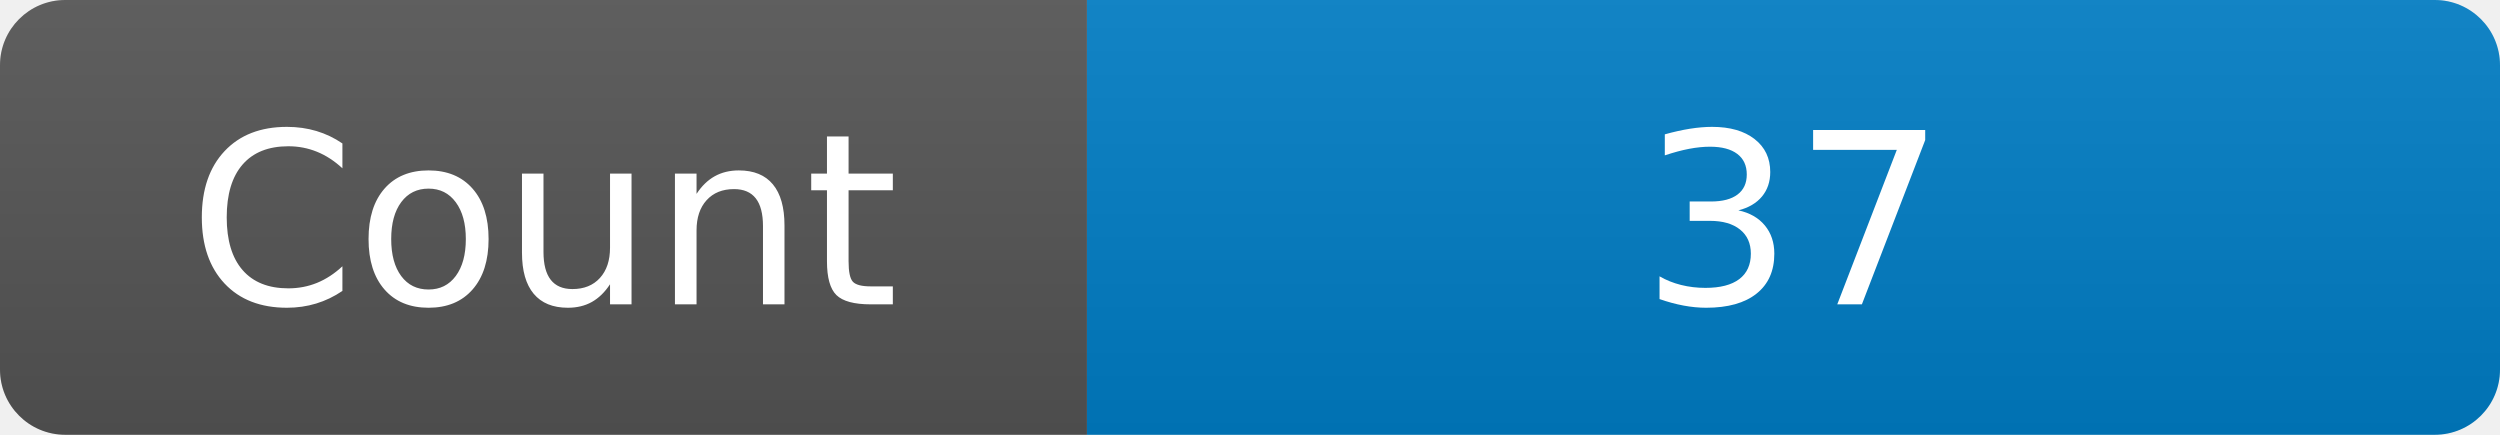
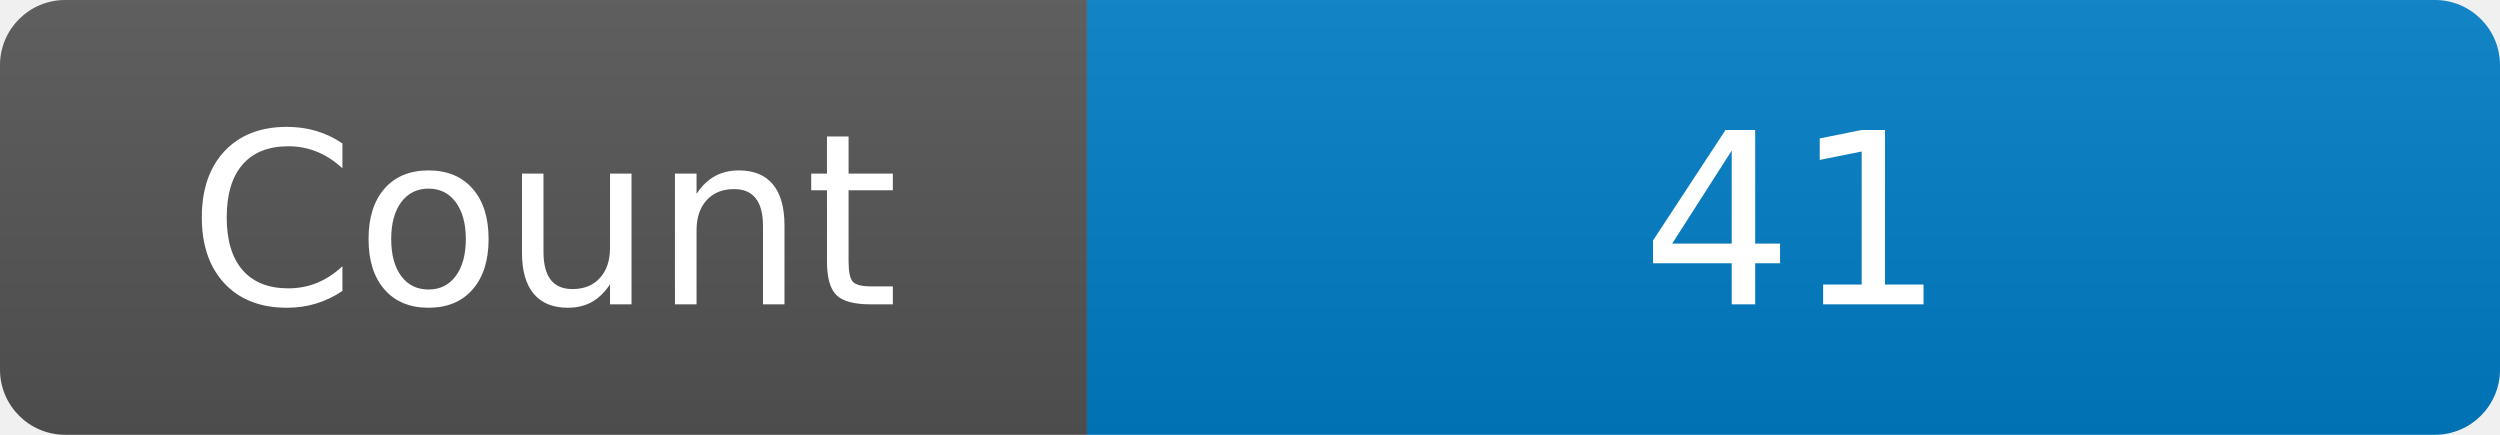
<svg xmlns="http://www.w3.org/2000/svg" width="115" height="20" role="img" aria-label="Maintained?: yes">
  <linearGradient id="s" x2="0" y2="100%">
    <stop offset="0" stop-color="#bbb" stop-opacity=".1" />
    <stop offset="1" stop-opacity=".1" />
  </linearGradient>
  <clipPath id="r">
    <rect width="115" height="20" rx="3" fill="#fff" />
  </clipPath>
  <g clip-path="url(#r)">
    <rect width="50" height="20" fill="#555" />
    <rect x="50" width="160" height="20" fill="#007ec6" />
    <rect width="115" height="20" fill="url(#s)" />
  </g>
  <g fill="#fff" text-anchor="middle" font-family="Verdana,Geneva,DejaVu Sans,sans-serif" font-size="110">
    <text x="250" y="140" transform="scale(.1)" fill="#fff">Count</text>
-     <text x="825" y="140" transform="scale(.1)" fill="#fff">37</text>
+     <text x="825" y="140" transform="scale(.1)" fill="#fff">41</text>
  </g>
</svg>
